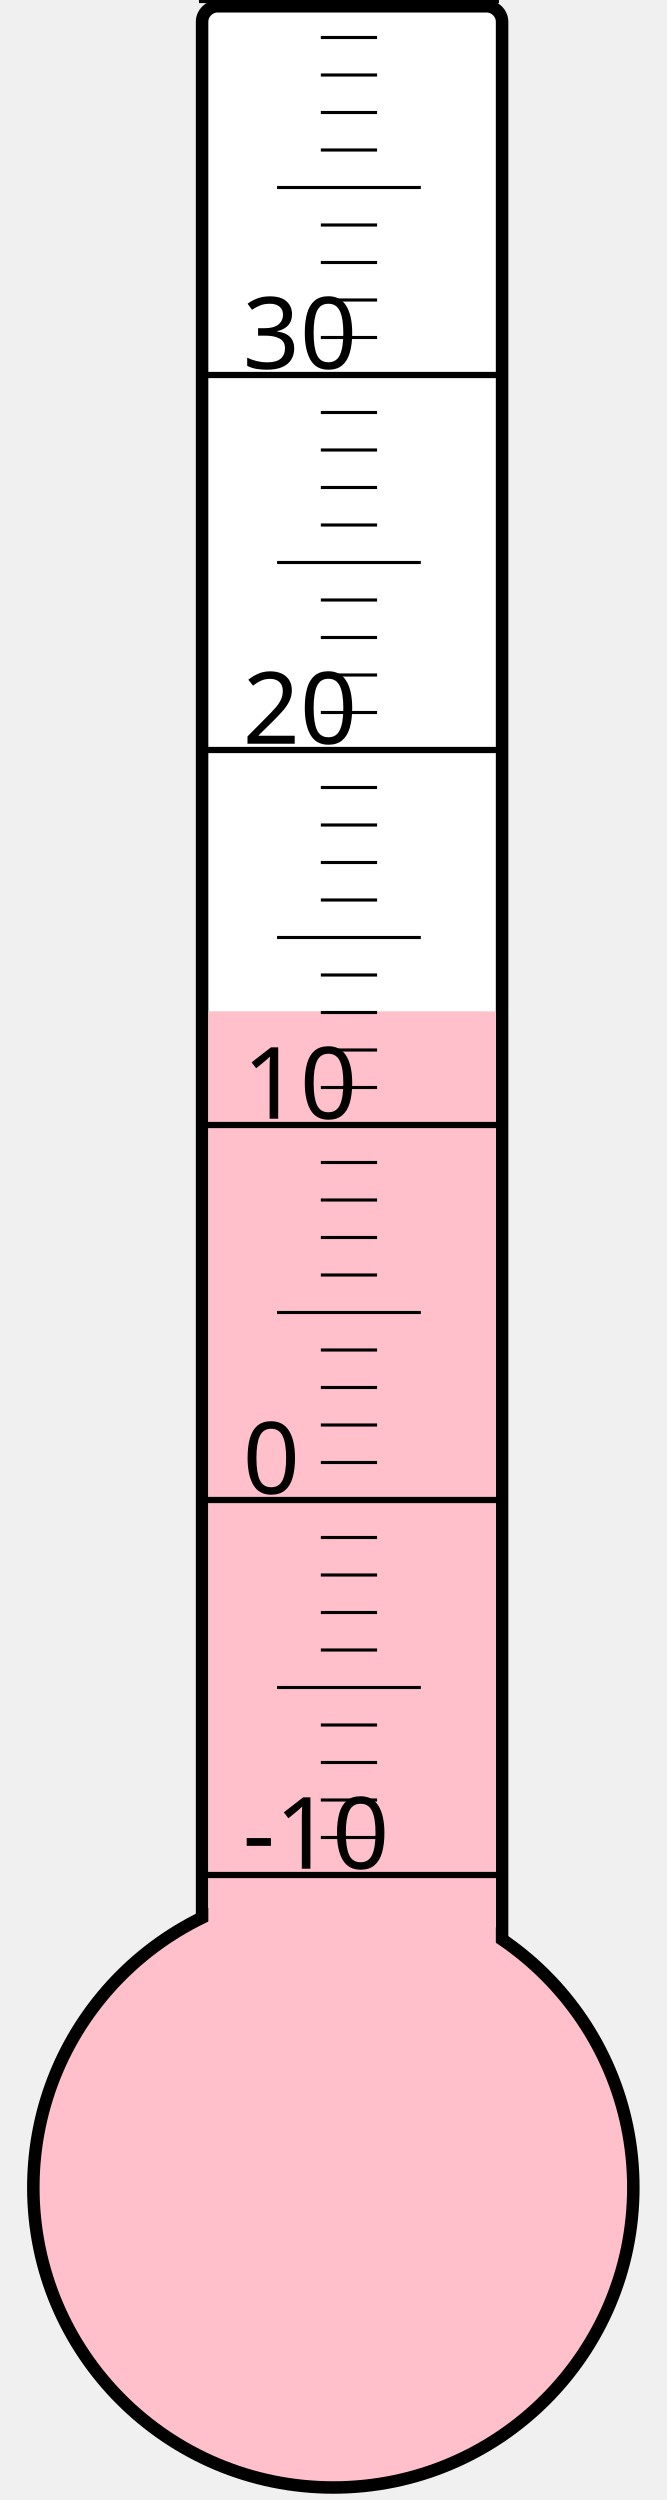
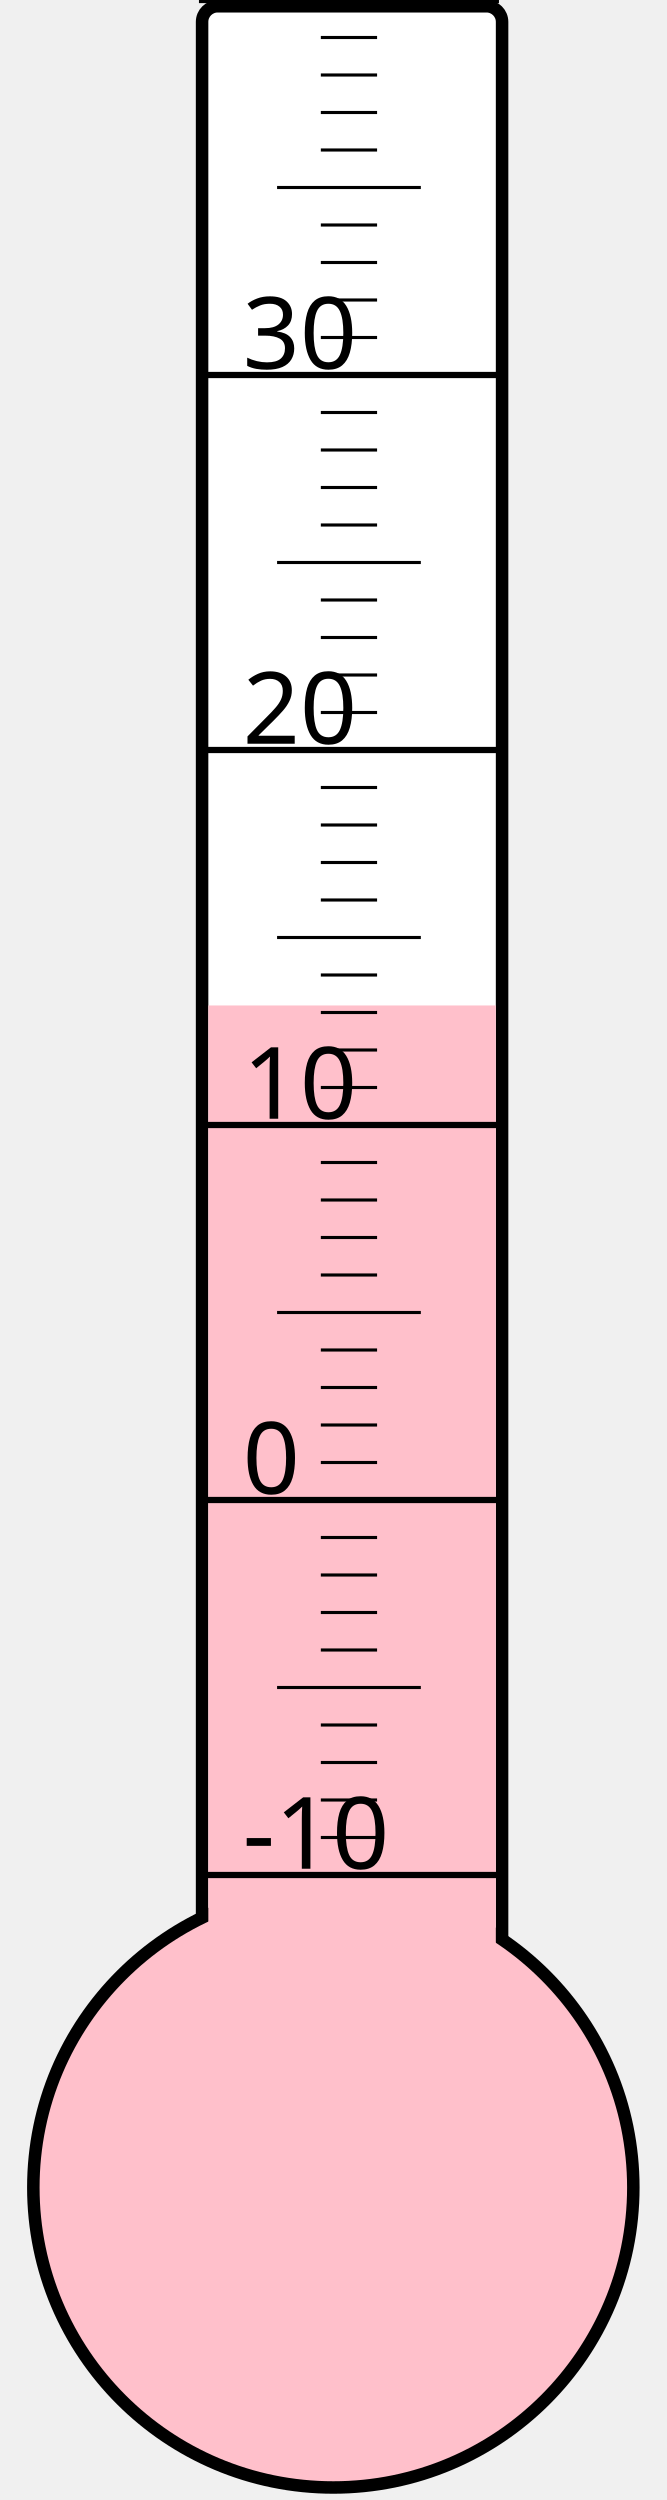
<svg xmlns="http://www.w3.org/2000/svg" width="40px" height="150px" viewBox="0 0 200 800">
  <rect width="200" height="800" x="0" y="0" style="fill: #ffffeb; fill-opacity: 0;" />
  <rect width="96" height="680" x="58" y="2" rx="5" ry="5" style="fill: white; fill-opacity: 1; stroke: black; stroke-width: 4;" />
  <circle cx="100" cy="700" r="96" style="fill: pink; stroke: black; stroke-width: 4;" />
-   <rect width="92" height="376.375" x="60" y="323.625" style="fill: pink; fill-opacity: 1; stroke-width: 0;" />
+   <rect width="92" height="378.25" x="60" y="321.75" style="fill: pink; fill-opacity: 1; stroke-width: 0;" />
  <text x="71" y="598" style="font-family: sans-serif; font-size: 24pt;">-10</text>
  <text x="71" y="478" style="font-family: sans-serif; font-size: 24pt;">0</text>
  <text x="71" y="358" style="font-family: sans-serif; font-size: 24pt;">10</text>
  <text x="71" y="238" style="font-family: sans-serif; font-size: 24pt;">20</text>
  <text x="71" y="118" style="font-family: sans-serif; font-size: 24pt;">30</text>
  <g style="stroke: black;">
    <line x1="57" y1="600" x2="153" y2="600" style="stroke-width: 2;" />
    <line x1="96" y1="588" x2="114" y2="588" style="stroke-width: 1;" />
    <line x1="96" y1="576" x2="114" y2="576" style="stroke-width: 1;" />
    <line x1="96" y1="564" x2="114" y2="564" style="stroke-width: 1;" />
    <line x1="96" y1="552" x2="114" y2="552" style="stroke-width: 1;" />
    <line x1="82" y1="540" x2="128" y2="540" style="stroke-width: 1;" />
    <line x1="96" y1="528" x2="114" y2="528" style="stroke-width: 1;" />
    <line x1="96" y1="516" x2="114" y2="516" style="stroke-width: 1;" />
    <line x1="96" y1="504" x2="114" y2="504" style="stroke-width: 1;" />
    <line x1="96" y1="492" x2="114" y2="492" style="stroke-width: 1;" />
    <line x1="57" y1="480" x2="153" y2="480" style="stroke-width: 2;" />
    <line x1="96" y1="468" x2="114" y2="468" style="stroke-width: 1;" />
    <line x1="96" y1="456" x2="114" y2="456" style="stroke-width: 1;" />
    <line x1="96" y1="444" x2="114" y2="444" style="stroke-width: 1;" />
    <line x1="96" y1="432" x2="114" y2="432" style="stroke-width: 1;" />
    <line x1="82" y1="420" x2="128" y2="420" style="stroke-width: 1;" />
    <line x1="96" y1="408" x2="114" y2="408" style="stroke-width: 1;" />
    <line x1="96" y1="396" x2="114" y2="396" style="stroke-width: 1;" />
    <line x1="96" y1="384" x2="114" y2="384" style="stroke-width: 1;" />
    <line x1="96" y1="372" x2="114" y2="372" style="stroke-width: 1;" />
    <line x1="57" y1="360" x2="153" y2="360" style="stroke-width: 2;" />
    <line x1="96" y1="348" x2="114" y2="348" style="stroke-width: 1;" />
    <line x1="96" y1="336" x2="114" y2="336" style="stroke-width: 1;" />
    <line x1="96" y1="324" x2="114" y2="324" style="stroke-width: 1;" />
    <line x1="96" y1="312" x2="114" y2="312" style="stroke-width: 1;" />
    <line x1="82" y1="300" x2="128" y2="300" style="stroke-width: 1;" />
    <line x1="96" y1="288" x2="114" y2="288" style="stroke-width: 1;" />
    <line x1="96" y1="276" x2="114" y2="276" style="stroke-width: 1;" />
    <line x1="96" y1="264" x2="114" y2="264" style="stroke-width: 1;" />
    <line x1="96" y1="252" x2="114" y2="252" style="stroke-width: 1;" />
    <line x1="57" y1="240" x2="153" y2="240" style="stroke-width: 2;" />
    <line x1="96" y1="228" x2="114" y2="228" style="stroke-width: 1;" />
    <line x1="96" y1="216" x2="114" y2="216" style="stroke-width: 1;" />
    <line x1="96" y1="204" x2="114" y2="204" style="stroke-width: 1;" />
    <line x1="96" y1="192" x2="114" y2="192" style="stroke-width: 1;" />
    <line x1="82" y1="180" x2="128" y2="180" style="stroke-width: 1;" />
    <line x1="96" y1="168" x2="114" y2="168" style="stroke-width: 1;" />
    <line x1="96" y1="156" x2="114" y2="156" style="stroke-width: 1;" />
    <line x1="96" y1="144" x2="114" y2="144" style="stroke-width: 1;" />
    <line x1="96" y1="132" x2="114" y2="132" style="stroke-width: 1;" />
    <line x1="57" y1="120" x2="153" y2="120" style="stroke-width: 2;" />
    <line x1="96" y1="108" x2="114" y2="108" style="stroke-width: 1;" />
    <line x1="96" y1="96" x2="114" y2="96" style="stroke-width: 1;" />
    <line x1="96" y1="84" x2="114" y2="84" style="stroke-width: 1;" />
    <line x1="96" y1="72" x2="114" y2="72" style="stroke-width: 1;" />
    <line x1="82" y1="60" x2="128" y2="60" style="stroke-width: 1;" />
    <line x1="96" y1="48" x2="114" y2="48" style="stroke-width: 1;" />
    <line x1="96" y1="36" x2="114" y2="36" style="stroke-width: 1;" />
    <line x1="96" y1="24" x2="114" y2="24" style="stroke-width: 1;" />
    <line x1="96" y1="12" x2="114" y2="12" style="stroke-width: 1;" />
    <line x1="57" y1="0" x2="153" y2="0" style="stroke-width: 2;" />
  </g>
</svg>
